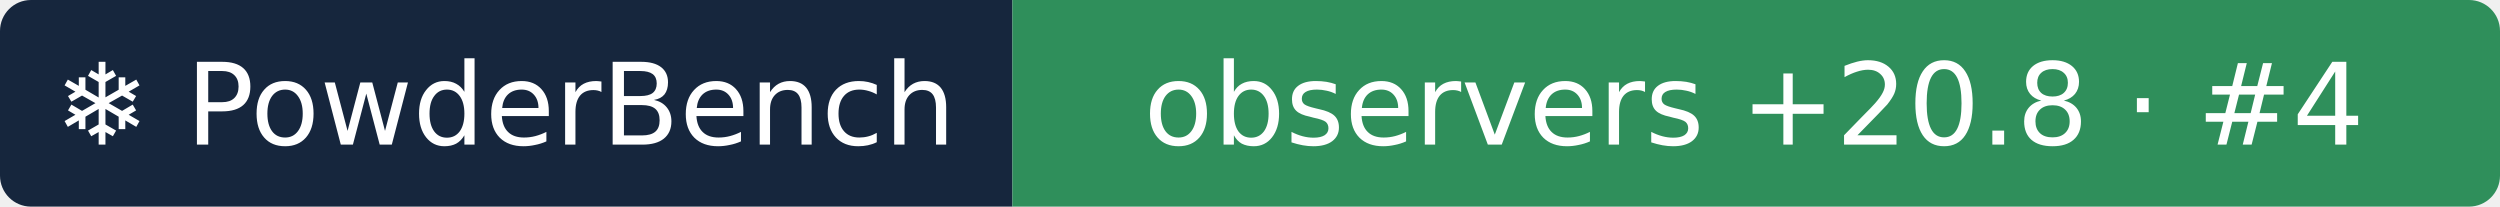
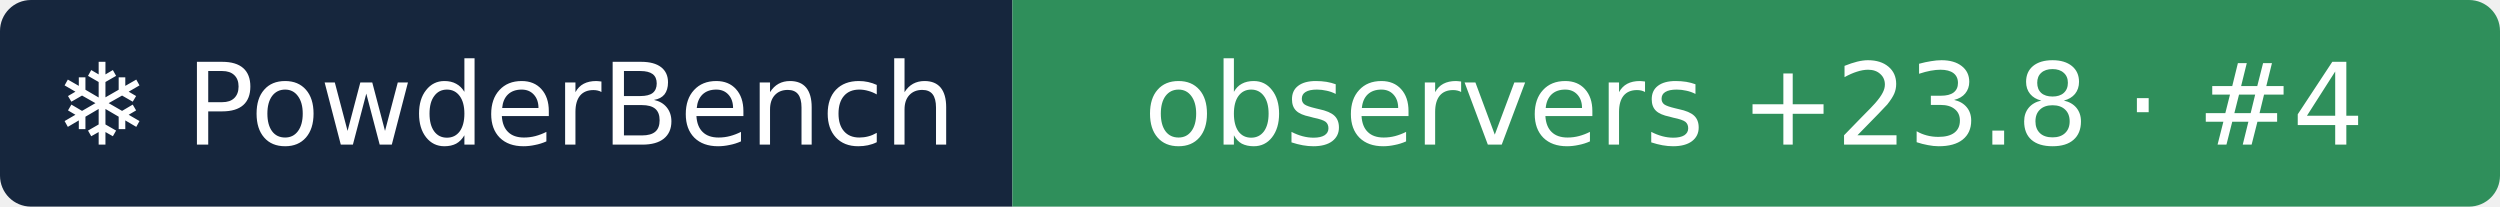
- <svg xmlns="http://www.w3.org/2000/svg" width="242" height="20" role="img" aria-label="❄ PowderBench: observers +20.8 · #4">
+ <svg xmlns="http://www.w3.org/2000/svg" width="242" height="20" role="img" aria-label="❄ PowderBench: observers +23.8 · #4">
  <clipPath id="r">
    <rect width="242" height="20" rx="3" />
  </clipPath>
  <g clip-path="url(#r)">
    <rect width="98" height="20" fill="#16263d" />
    <rect x="98" width="144" height="20" fill="#2f8f5b" />
  </g>
  <g fill="#fff" text-anchor="middle" font-family="Verdana,DejaVu Sans,sans-serif" font-size="11">
    <text x="48.9" y="14">❄ PowderBench</text>
-     <text x="169.8" y="14">observers +20.8 · #4</text>
+     <text x="169.8" y="14">observers +23.8 · #4</text>
  </g>
</svg>
